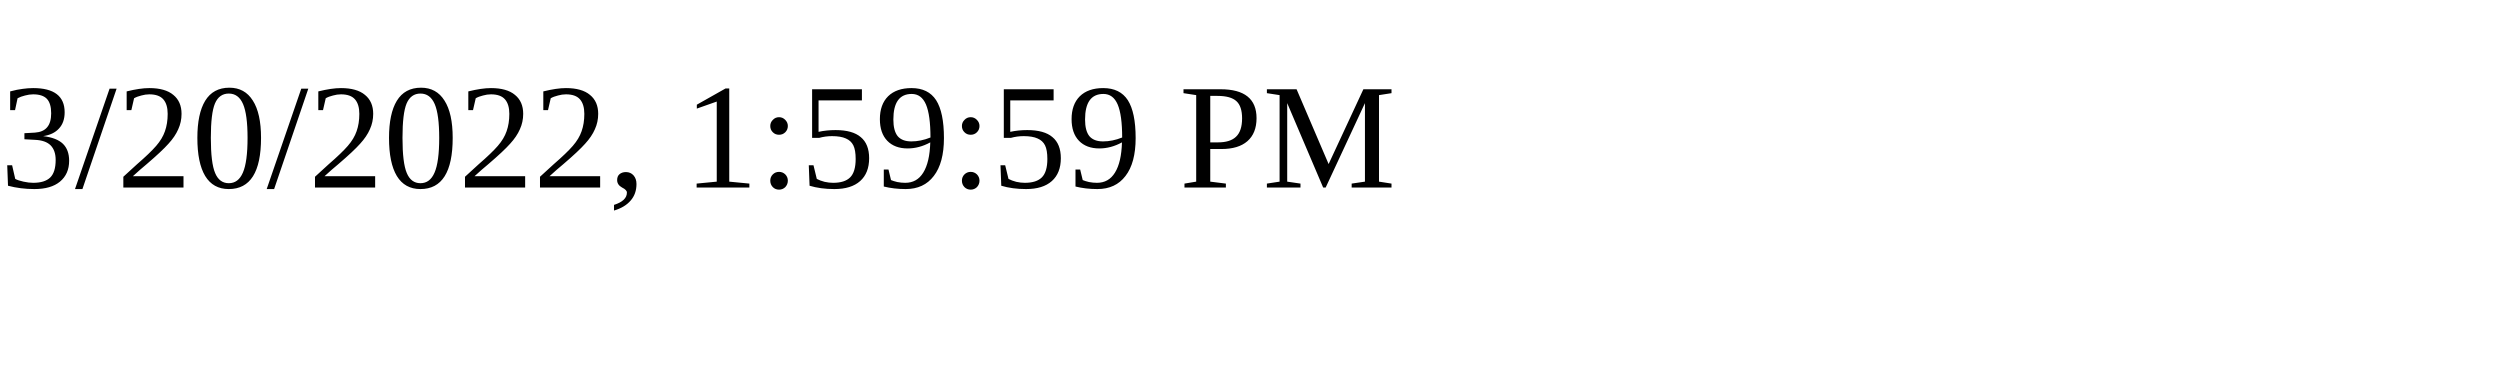
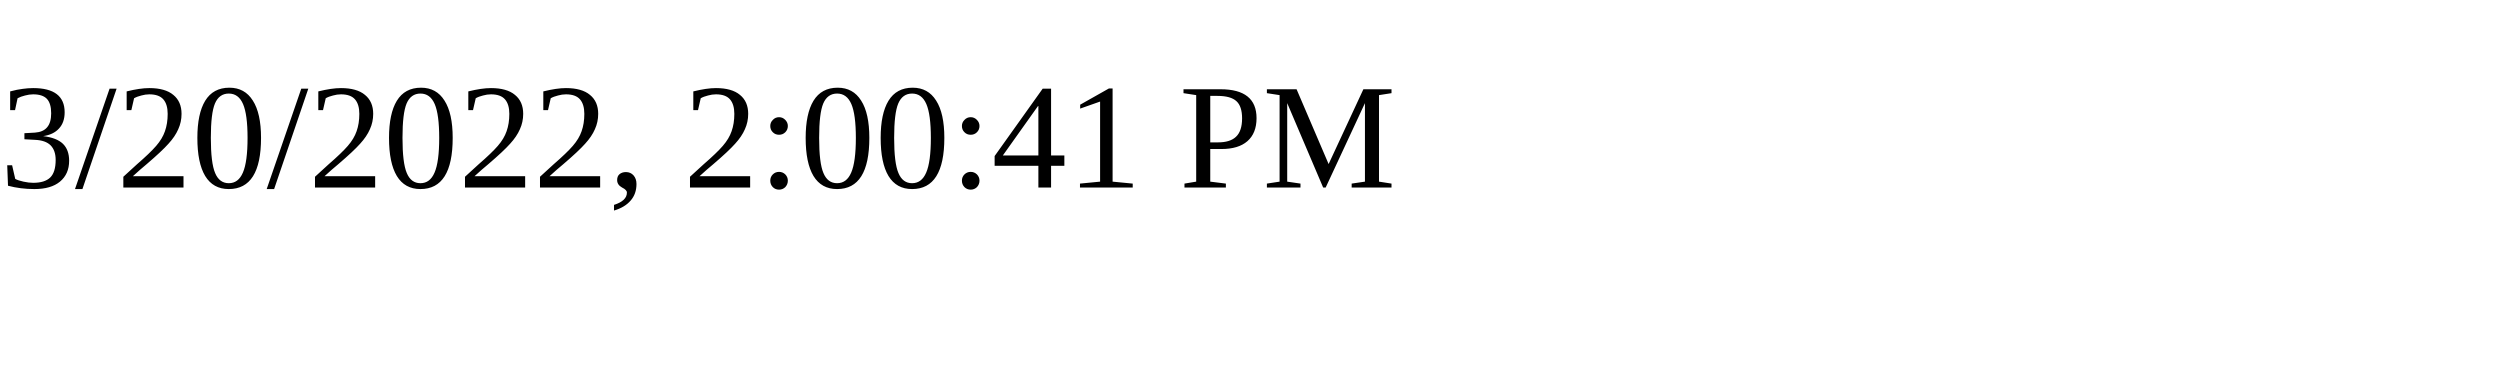
<svg xmlns="http://www.w3.org/2000/svg" height="30" width="200">
-   <text x="0" y="15">3/20/2022, 1:59:59 PM</text>
+   <text x="0" y="15">3/20/2022, 2:00:41 PM</text>
</svg>
